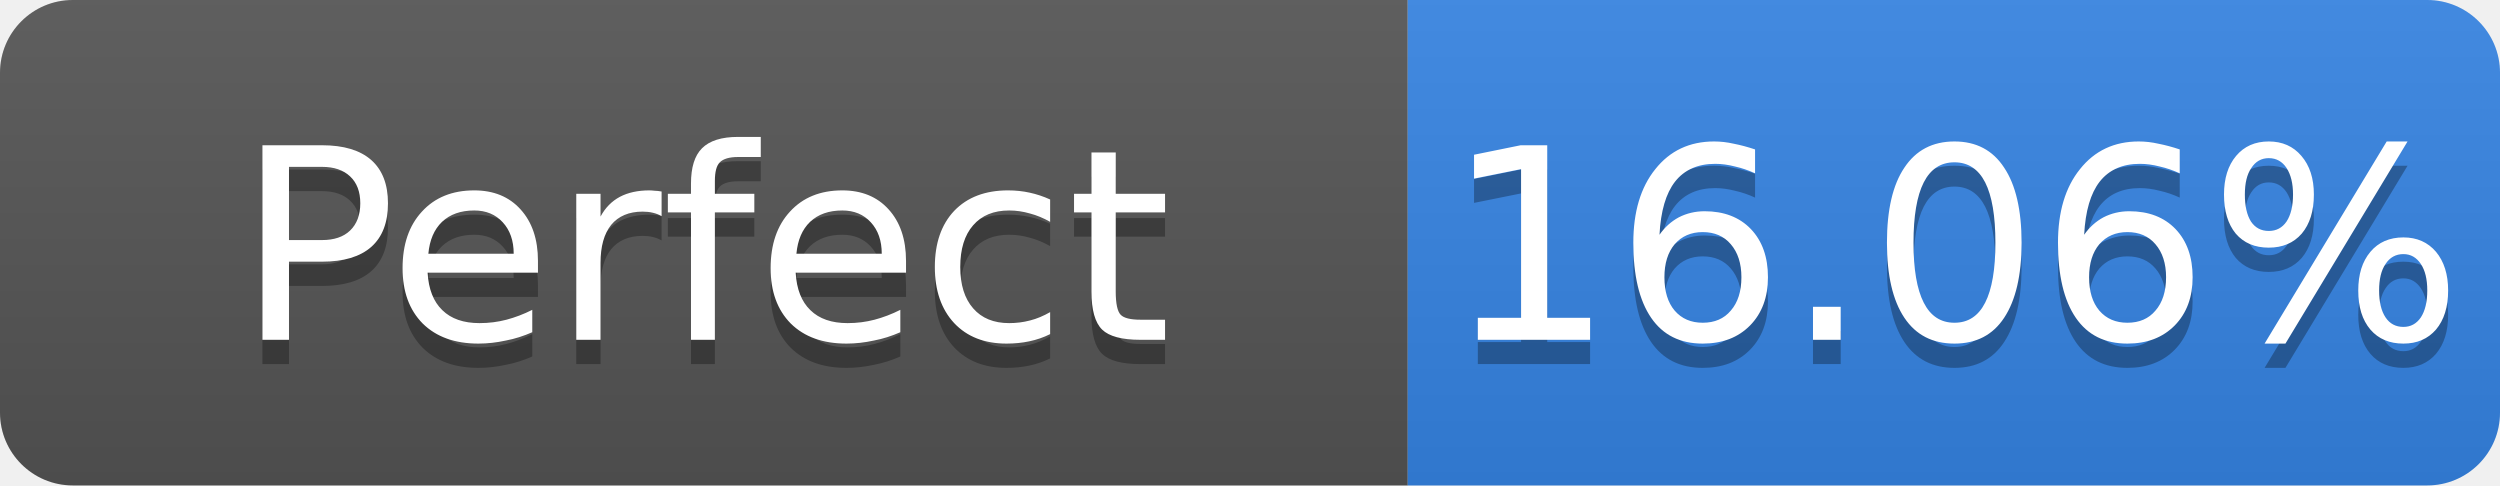
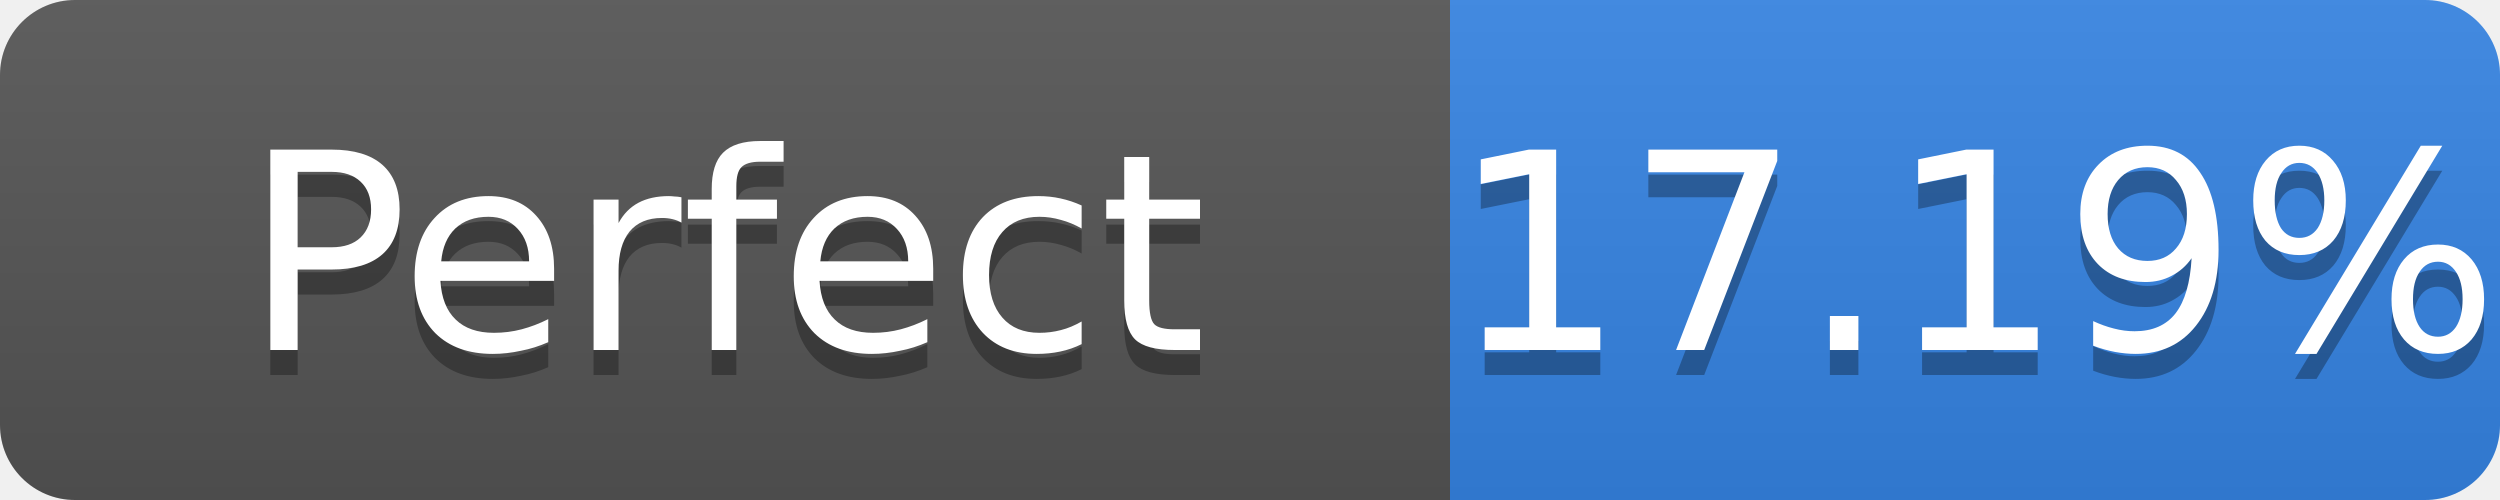
- <svg xmlns="http://www.w3.org/2000/svg" width="103" height="20" role="img" aria-label="Perfect: 16.06%">
+ <svg xmlns="http://www.w3.org/2000/svg" width="100" height="20" role="img" aria-label="Perfect: 17.19%">
  <linearGradient id="s" x2="0" y2="100%">
    <stop offset="0" stop-color="#bbb" stop-opacity=".1" />
    <stop offset="1" stop-opacity=".1" />
  </linearGradient>
  <clipPath id="r">
-     <rect width="103" height="20" rx="3" fill="#fff" />
+     <rect width="100" height="20" rx="3" fill="#fff" />
  </clipPath>
  <g clip-path="url(#r)">
    <rect width="58" height="20" fill="#555" />
-     <rect x="58" width="45" height="20" fill="#3584e4" />
-     <rect width="103" height="20" fill="url(#s)" />
+     <rect x="58" width="42" height="20" fill="#3584e4" />
+     <rect width="100" height="20" fill="url(#s)" />
  </g>
  <g fill="#fff" text-anchor="middle" font-family="Verdana,Geneva,DejaVu Sans,sans-serif" font-size="11">
    <text x="29.0" y="15" fill="#010101" fill-opacity=".3">Perfect</text>
    <text x="29.0" y="14">Perfect</text>
-     <text x="80.5" y="15" fill="#010101" fill-opacity=".3">16.06%</text>
-     <text x="80.5" y="14">16.06%</text>
+     <text x="79.0" y="15" fill="#010101" fill-opacity=".3">17.19%</text>
+     <text x="79.0" y="14">17.19%</text>
  </g>
</svg>
